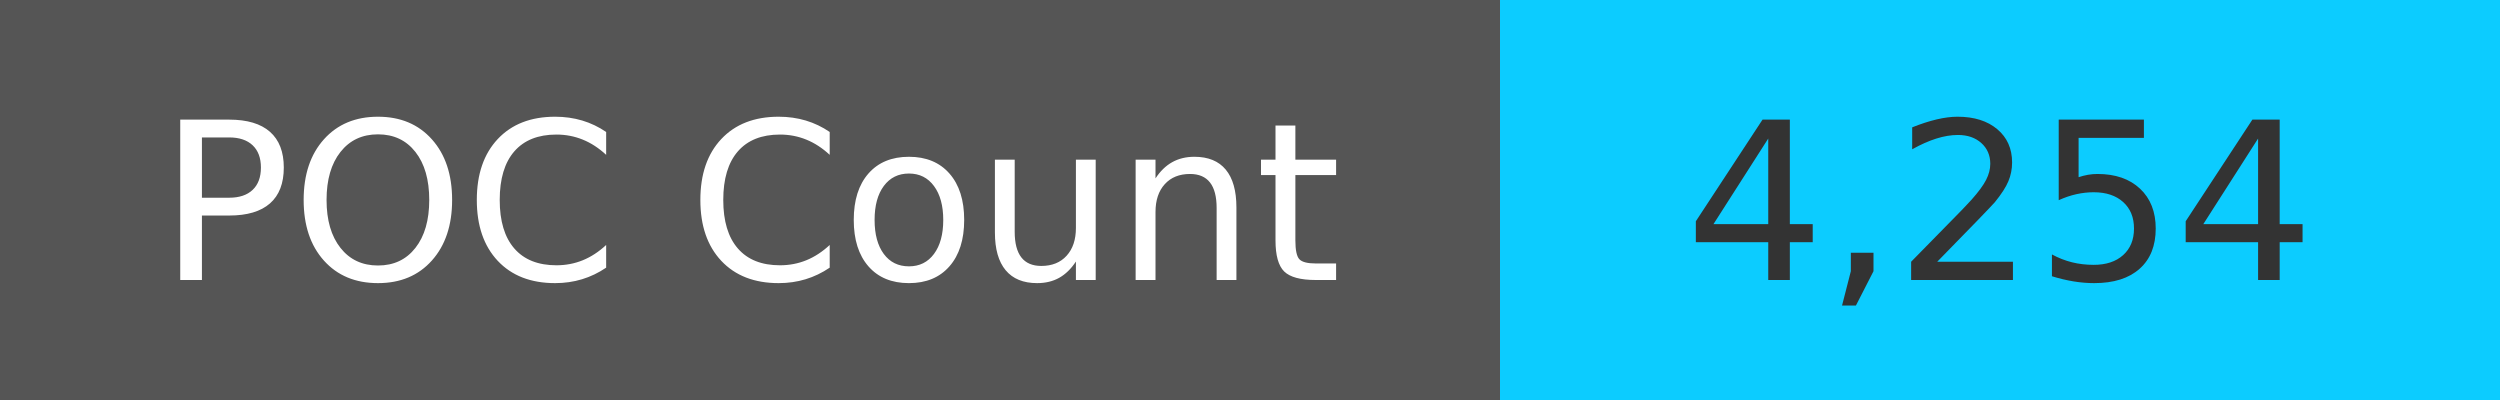
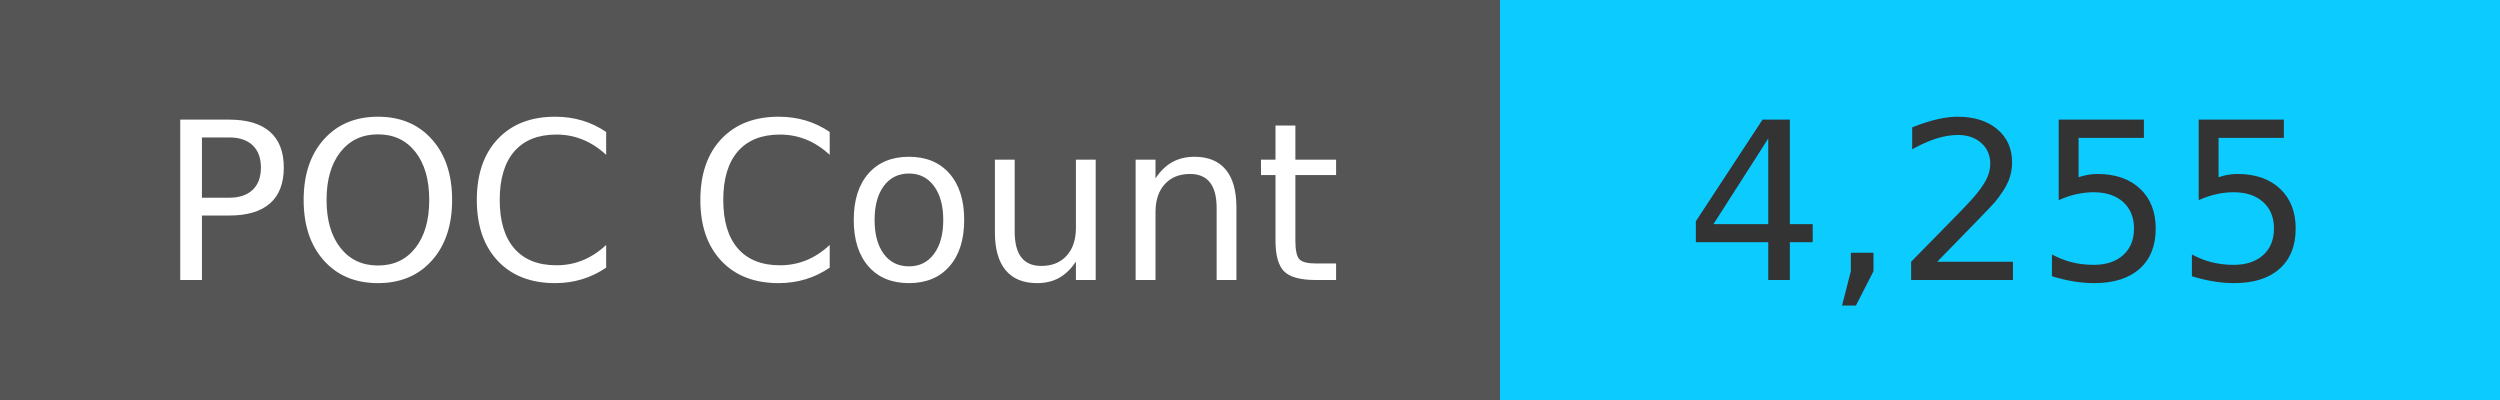
<svg xmlns="http://www.w3.org/2000/svg" width="125" height="20" role="img">
  <linearGradient id="s" x2="0" y2="100%">
    <stop offset="0" stop-color="#bbb" stop-opacity=".1" />
    <stop offset="1" stop-opacity=".1" />
  </linearGradient>
  <g>
    <rect width="75" height="20" fill="#555" />
    <rect x="75" width="267" height="20" fill="#0cccff" />
  </g>
  <g fill="#fff" text-anchor="middle" font-family="Verdana,Geneva,DejaVu Sans,sans-serif" text-rendering="geometricPrecision" font-size="110">
    <text x="375" y="140" transform="scale(.1)" fill="#fff">
            POC Count
        </text>
    <text x="1000" y="140" transform="scale(.1)" fill="#333">
-             4,254
+             4,255
        </text>
  </g>
</svg>
